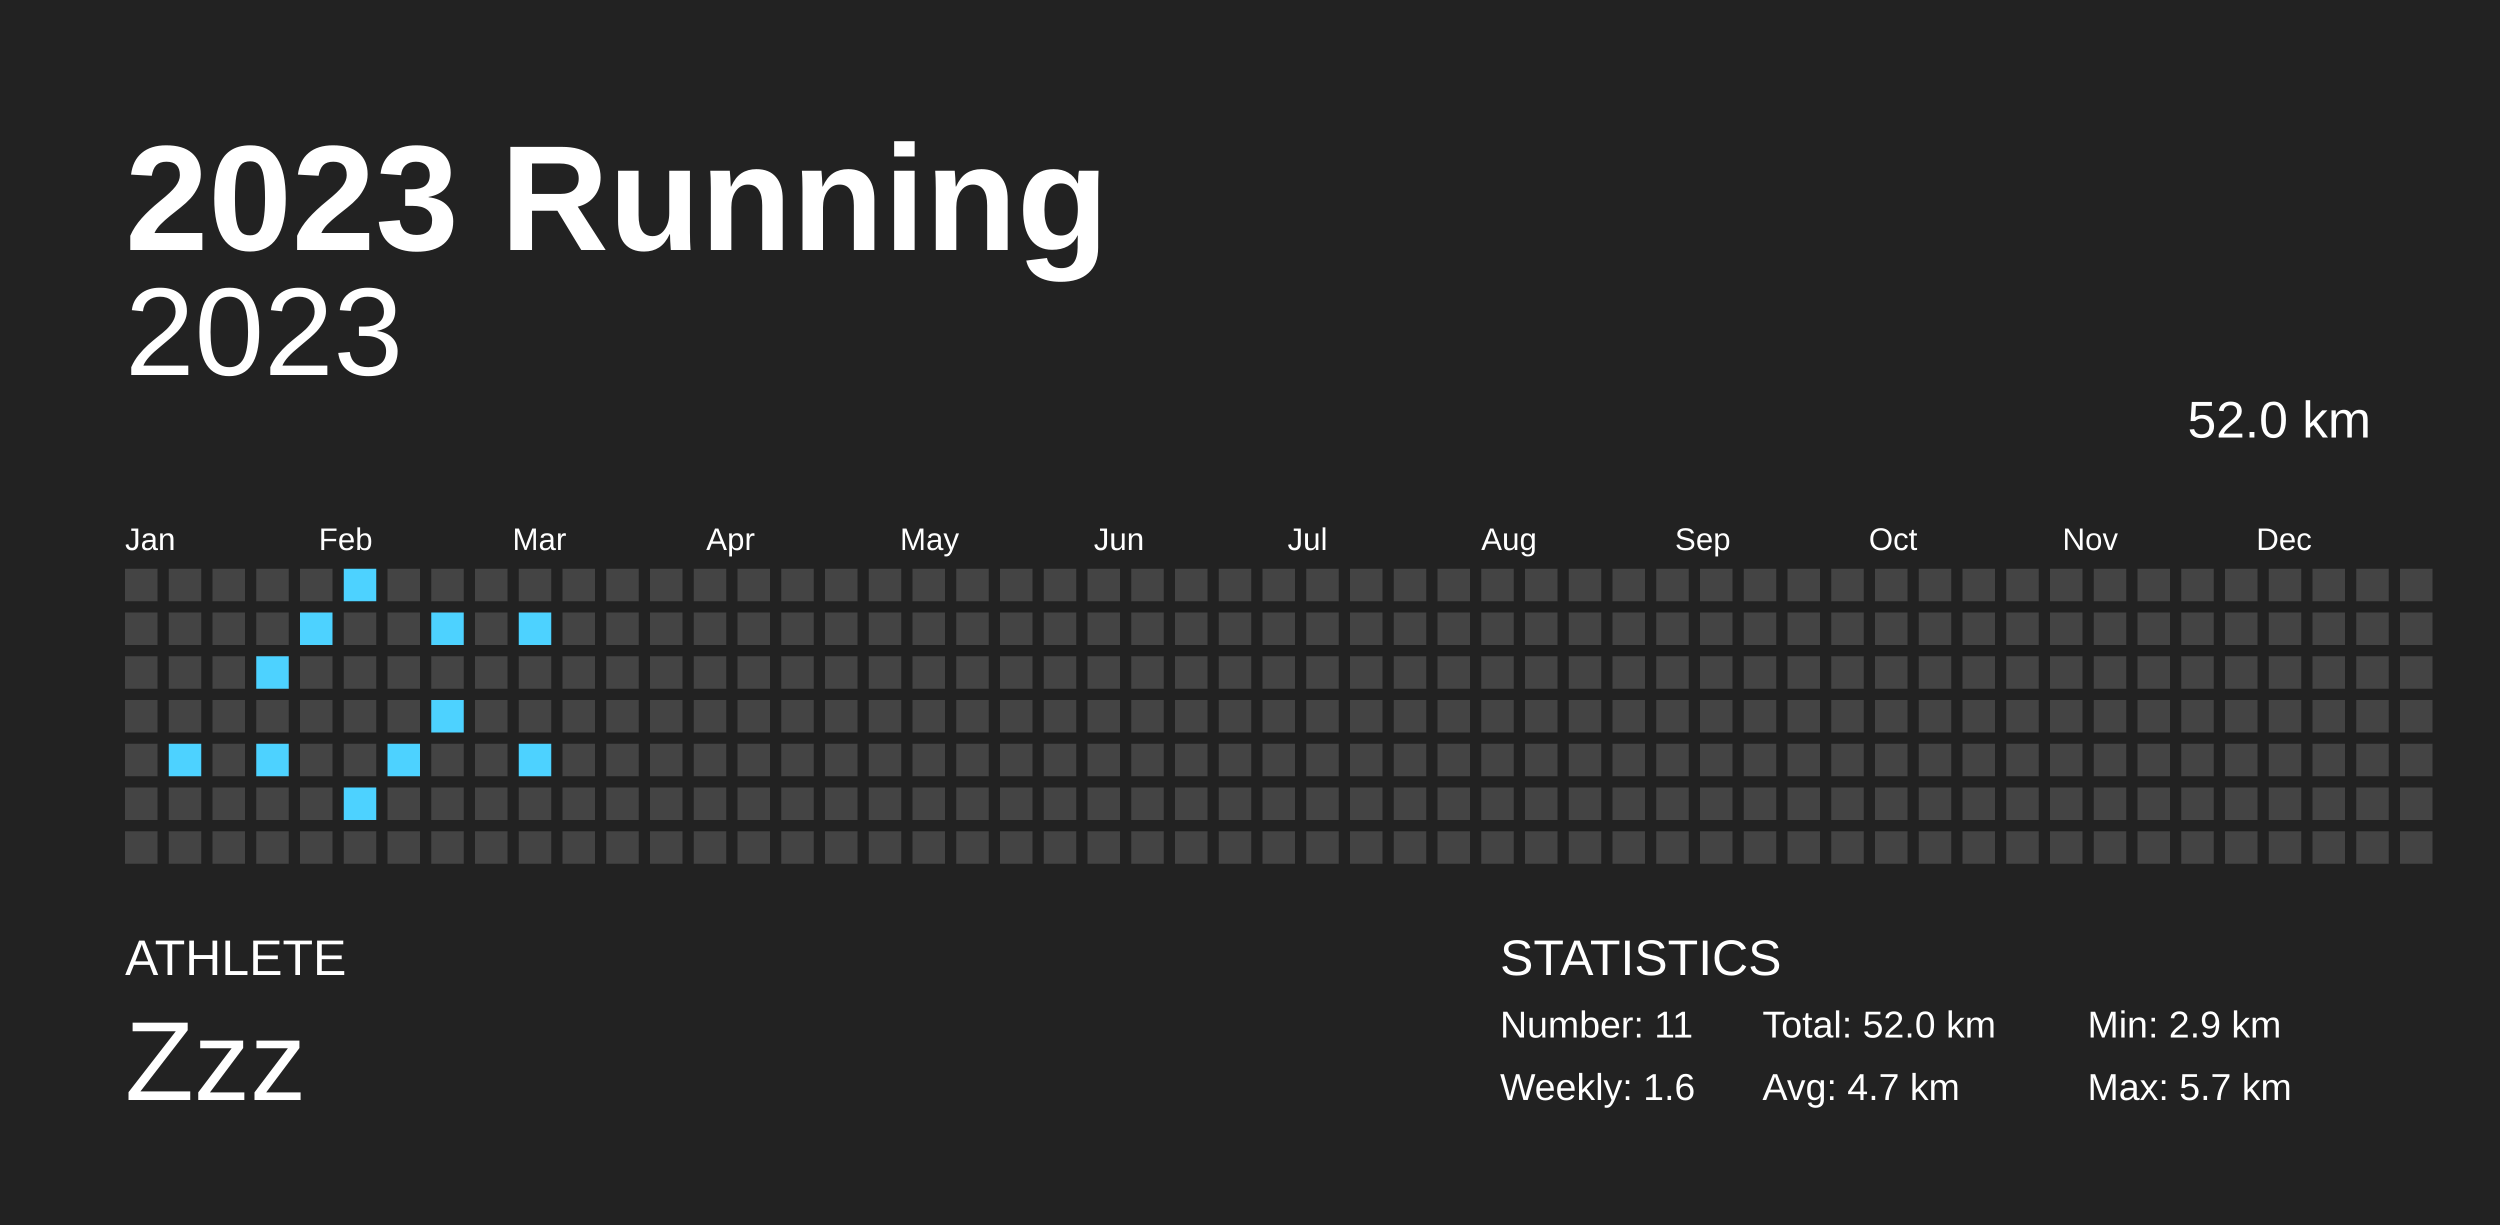
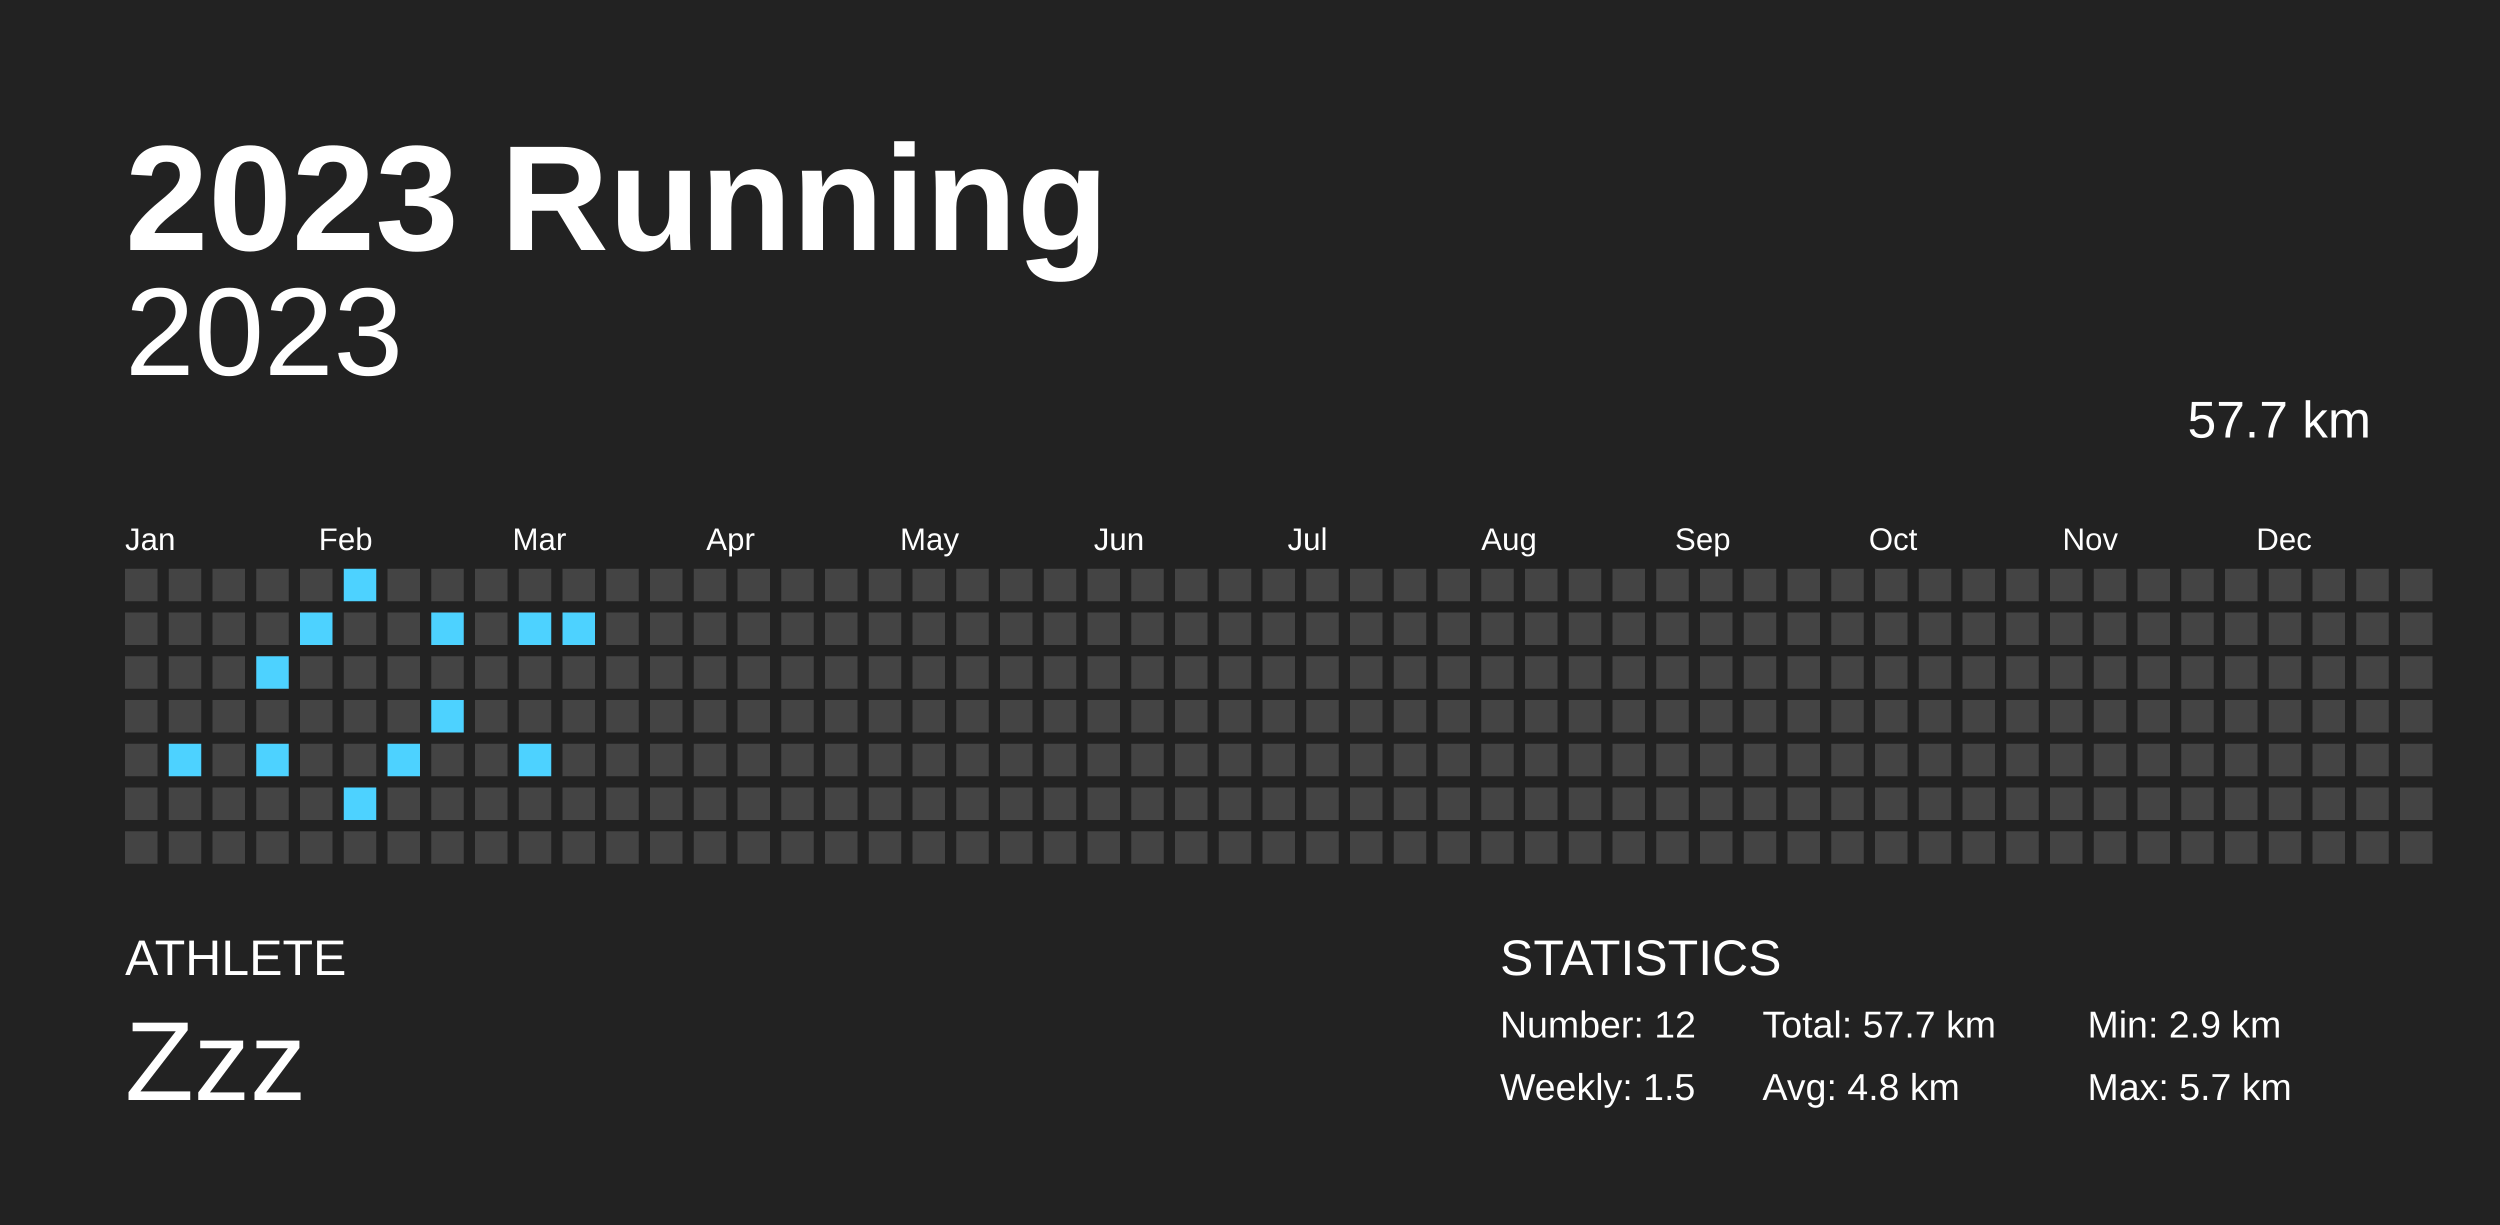
<svg xmlns="http://www.w3.org/2000/svg" baseProfile="full" height="98mm" version="1.1" viewBox="0,0,200,98" width="200mm">
  <defs />
  <rect fill="#222222" height="98" width="200" x="0" y="0" />
  <text fill="#FFFFFF" style="font-size:12px; font-family:Arial; font-weight:bold;" x="10" y="20">2023 Running</text>
  <text fill="#FFFFFF" style="font-size:4px; font-family:Arial" x="10" y="78">ATHLETE</text>
  <text fill="#FFFFFF" style="font-size:9px; font-family:Arial" x="10" y="88">Zzz</text>
  <text fill="#FFFFFF" style="font-size:4px; font-family:Arial" x="120" y="78">STATISTICS</text>
-   <text fill="#FFFFFF" style="font-size:3px; font-family:Arial" x="120" y="83">Number: 11</text>
-   <text fill="#FFFFFF" style="font-size:3px; font-family:Arial" x="120" y="88">Weekly: 1.6</text>
-   <text fill="#FFFFFF" style="font-size:3px; font-family:Arial" x="141" y="83">Total: 52.0 km</text>
-   <text fill="#FFFFFF" style="font-size:3px; font-family:Arial" x="141" y="88">Avg: 4.7 km</text>
+   <text fill="#FFFFFF" style="font-size:3px; font-family:Arial" x="120" y="83">Number: 12</text>
+   <text fill="#FFFFFF" style="font-size:3px; font-family:Arial" x="120" y="88">Weekly: 1.5</text>
+   <text fill="#FFFFFF" style="font-size:3px; font-family:Arial" x="141" y="83">Total: 57.7 km</text>
+   <text fill="#FFFFFF" style="font-size:3px; font-family:Arial" x="141" y="88">Avg: 4.8 km</text>
  <text fill="#FFFFFF" style="font-size:3px; font-family:Arial" x="167" y="83">Min: 2.9 km</text>
  <text fill="#FFFFFF" style="font-size:3px; font-family:Arial" x="167" y="88">Max: 5.7 km</text>
  <text alignment-baseline="hanging" fill="#FFFFFF" style="font-size:10.0px; font-family:Arial;" x="10" y="30">2023</text>
-   <text alignment-baseline="hanging" fill="#FFFFFF" style="font-size:4.125px; font-family:Arial;" x="175" y="35">52.0 km</text>
+   <text alignment-baseline="hanging" fill="#FFFFFF" style="font-size:4.125px; font-family:Arial;" x="175" y="35">57.7 km</text>
  <text fill="#FFFFFF" style="font-size:2.5px; font-family:Arial" x="10.0" y="44">Jan</text>
  <text fill="#FFFFFF" style="font-size:2.5px; font-family:Arial" x="25.5" y="44">Feb</text>
  <text fill="#FFFFFF" style="font-size:2.5px; font-family:Arial" x="41.0" y="44">Mar</text>
  <text fill="#FFFFFF" style="font-size:2.5px; font-family:Arial" x="56.5" y="44">Apr</text>
  <text fill="#FFFFFF" style="font-size:2.5px; font-family:Arial" x="72.0" y="44">May</text>
  <text fill="#FFFFFF" style="font-size:2.5px; font-family:Arial" x="87.5" y="44">Jun</text>
  <text fill="#FFFFFF" style="font-size:2.5px; font-family:Arial" x="103.0" y="44">Jul</text>
  <text fill="#FFFFFF" style="font-size:2.5px; font-family:Arial" x="118.5" y="44">Aug</text>
  <text fill="#FFFFFF" style="font-size:2.5px; font-family:Arial" x="134.0" y="44">Sep</text>
  <text fill="#FFFFFF" style="font-size:2.5px; font-family:Arial" x="149.5" y="44">Oct</text>
  <text fill="#FFFFFF" style="font-size:2.5px; font-family:Arial" x="165.0" y="44">Nov</text>
  <text fill="#FFFFFF" style="font-size:2.5px; font-family:Arial" x="180.5" y="44">Dec</text>
  <rect fill="#444444" height="2.6" width="2.6" x="10.0" y="45.5" />
  <rect fill="#444444" height="2.6" width="2.6" x="10.0" y="49.0" />
  <rect fill="#444444" height="2.6" width="2.6" x="10.0" y="52.5" />
  <rect fill="#444444" height="2.6" width="2.6" x="10.0" y="56.0" />
  <rect fill="#444444" height="2.6" width="2.6" x="10.0" y="59.5" />
  <rect fill="#444444" height="2.6" width="2.6" x="10.0" y="63.0" />
  <rect fill="#444444" height="2.6" width="2.6" x="10.0" y="66.5" />
  <rect fill="#444444" height="2.6" width="2.6" x="13.5" y="45.5" />
  <rect fill="#444444" height="2.6" width="2.6" x="13.5" y="49.0" />
  <rect fill="#444444" height="2.6" width="2.6" x="13.5" y="52.5" />
  <rect fill="#444444" height="2.6" width="2.6" x="13.5" y="56.0" />
  <rect fill="#4dd2ff" height="2.6" width="2.6" x="13.5" y="59.5" />
  <rect fill="#444444" height="2.6" width="2.6" x="13.5" y="63.0" />
  <rect fill="#444444" height="2.6" width="2.6" x="13.5" y="66.5" />
  <rect fill="#444444" height="2.6" width="2.6" x="17.0" y="45.5" />
  <rect fill="#444444" height="2.6" width="2.6" x="17.0" y="49.0" />
  <rect fill="#444444" height="2.6" width="2.6" x="17.0" y="52.5" />
  <rect fill="#444444" height="2.6" width="2.6" x="17.0" y="56.0" />
  <rect fill="#444444" height="2.6" width="2.6" x="17.0" y="59.5" />
  <rect fill="#444444" height="2.6" width="2.6" x="17.0" y="63.0" />
  <rect fill="#444444" height="2.6" width="2.6" x="17.0" y="66.5" />
  <rect fill="#444444" height="2.6" width="2.6" x="20.5" y="45.5" />
  <rect fill="#444444" height="2.6" width="2.6" x="20.5" y="49.0" />
  <rect fill="#4dd2ff" height="2.6" width="2.6" x="20.5" y="52.5" />
  <rect fill="#444444" height="2.6" width="2.6" x="20.5" y="56.0" />
  <rect fill="#4dd2ff" height="2.6" width="2.6" x="20.5" y="59.5" />
  <rect fill="#444444" height="2.6" width="2.6" x="20.5" y="63.0" />
  <rect fill="#444444" height="2.6" width="2.6" x="20.5" y="66.5" />
  <rect fill="#444444" height="2.6" width="2.6" x="24.0" y="45.5" />
  <rect fill="#4dd2ff" height="2.6" width="2.6" x="24.0" y="49.0" />
  <rect fill="#444444" height="2.6" width="2.6" x="24.0" y="52.5" />
  <rect fill="#444444" height="2.6" width="2.6" x="24.0" y="56.0" />
  <rect fill="#444444" height="2.6" width="2.6" x="24.0" y="59.5" />
  <rect fill="#444444" height="2.6" width="2.6" x="24.0" y="63.0" />
  <rect fill="#444444" height="2.6" width="2.6" x="24.0" y="66.5" />
  <rect fill="#4dd2ff" height="2.6" width="2.6" x="27.5" y="45.5" />
  <rect fill="#444444" height="2.6" width="2.6" x="27.5" y="49.0" />
  <rect fill="#444444" height="2.6" width="2.6" x="27.5" y="52.5" />
  <rect fill="#444444" height="2.6" width="2.6" x="27.5" y="56.0" />
  <rect fill="#444444" height="2.6" width="2.6" x="27.5" y="59.5" />
  <rect fill="#4dd2ff" height="2.6" width="2.6" x="27.5" y="63.0" />
  <rect fill="#444444" height="2.6" width="2.6" x="27.5" y="66.5" />
  <rect fill="#444444" height="2.6" width="2.6" x="31.0" y="45.5" />
  <rect fill="#444444" height="2.6" width="2.6" x="31.0" y="49.0" />
  <rect fill="#444444" height="2.6" width="2.6" x="31.0" y="52.5" />
  <rect fill="#444444" height="2.6" width="2.6" x="31.0" y="56.0" />
  <rect fill="#4dd2ff" height="2.6" width="2.6" x="31.0" y="59.5" />
  <rect fill="#444444" height="2.6" width="2.6" x="31.0" y="63.0" />
  <rect fill="#444444" height="2.6" width="2.6" x="31.0" y="66.5" />
  <rect fill="#444444" height="2.6" width="2.6" x="34.5" y="45.5" />
  <rect fill="#4dd2ff" height="2.6" width="2.6" x="34.5" y="49.0" />
  <rect fill="#444444" height="2.6" width="2.6" x="34.5" y="52.5" />
  <rect fill="#4dd2ff" height="2.6" width="2.6" x="34.5" y="56.0" />
  <rect fill="#444444" height="2.6" width="2.6" x="34.5" y="59.5" />
  <rect fill="#444444" height="2.6" width="2.6" x="34.5" y="63.0" />
  <rect fill="#444444" height="2.6" width="2.6" x="34.5" y="66.5" />
  <rect fill="#444444" height="2.6" width="2.6" x="38.0" y="45.5" />
  <rect fill="#444444" height="2.6" width="2.6" x="38.0" y="49.0" />
  <rect fill="#444444" height="2.6" width="2.6" x="38.0" y="52.5" />
  <rect fill="#444444" height="2.6" width="2.6" x="38.0" y="56.0" />
  <rect fill="#444444" height="2.6" width="2.6" x="38.0" y="59.5" />
  <rect fill="#444444" height="2.6" width="2.6" x="38.0" y="63.0" />
  <rect fill="#444444" height="2.6" width="2.6" x="38.0" y="66.5" />
  <rect fill="#444444" height="2.6" width="2.6" x="41.5" y="45.5" />
  <rect fill="#4dd2ff" height="2.6" width="2.6" x="41.5" y="49.0" />
  <rect fill="#444444" height="2.6" width="2.6" x="41.5" y="52.5" />
  <rect fill="#444444" height="2.6" width="2.6" x="41.5" y="56.0" />
  <rect fill="#4dd2ff" height="2.6" width="2.6" x="41.5" y="59.5" />
  <rect fill="#444444" height="2.6" width="2.6" x="41.5" y="63.0" />
  <rect fill="#444444" height="2.6" width="2.6" x="41.5" y="66.5" />
  <rect fill="#444444" height="2.6" width="2.6" x="45.0" y="45.5" />
-   <rect fill="#444444" height="2.6" width="2.6" x="45.0" y="49.0" />
+   <rect fill="#4dd2ff" height="2.6" width="2.6" x="45.0" y="49.0" />
  <rect fill="#444444" height="2.6" width="2.6" x="45.0" y="52.5" />
  <rect fill="#444444" height="2.6" width="2.6" x="45.0" y="56.0" />
  <rect fill="#444444" height="2.6" width="2.6" x="45.0" y="59.5" />
  <rect fill="#444444" height="2.6" width="2.6" x="45.0" y="63.0" />
  <rect fill="#444444" height="2.6" width="2.6" x="45.0" y="66.5" />
  <rect fill="#444444" height="2.6" width="2.6" x="48.5" y="45.5" />
  <rect fill="#444444" height="2.6" width="2.6" x="48.5" y="49.0" />
  <rect fill="#444444" height="2.6" width="2.6" x="48.5" y="52.5" />
  <rect fill="#444444" height="2.6" width="2.6" x="48.5" y="56.0" />
  <rect fill="#444444" height="2.6" width="2.6" x="48.5" y="59.5" />
  <rect fill="#444444" height="2.6" width="2.6" x="48.5" y="63.0" />
  <rect fill="#444444" height="2.6" width="2.6" x="48.5" y="66.5" />
  <rect fill="#444444" height="2.6" width="2.6" x="52.0" y="45.5" />
  <rect fill="#444444" height="2.6" width="2.6" x="52.0" y="49.0" />
  <rect fill="#444444" height="2.6" width="2.6" x="52.0" y="52.5" />
  <rect fill="#444444" height="2.6" width="2.6" x="52.0" y="56.0" />
  <rect fill="#444444" height="2.6" width="2.6" x="52.0" y="59.5" />
  <rect fill="#444444" height="2.6" width="2.6" x="52.0" y="63.0" />
  <rect fill="#444444" height="2.6" width="2.6" x="52.0" y="66.5" />
  <rect fill="#444444" height="2.6" width="2.6" x="55.5" y="45.5" />
  <rect fill="#444444" height="2.6" width="2.6" x="55.5" y="49.0" />
  <rect fill="#444444" height="2.6" width="2.6" x="55.5" y="52.5" />
  <rect fill="#444444" height="2.6" width="2.6" x="55.5" y="56.0" />
  <rect fill="#444444" height="2.6" width="2.6" x="55.5" y="59.5" />
  <rect fill="#444444" height="2.6" width="2.6" x="55.5" y="63.0" />
  <rect fill="#444444" height="2.6" width="2.6" x="55.5" y="66.5" />
  <rect fill="#444444" height="2.6" width="2.6" x="59.0" y="45.5" />
  <rect fill="#444444" height="2.6" width="2.6" x="59.0" y="49.0" />
  <rect fill="#444444" height="2.6" width="2.6" x="59.0" y="52.5" />
  <rect fill="#444444" height="2.6" width="2.6" x="59.0" y="56.0" />
  <rect fill="#444444" height="2.6" width="2.6" x="59.0" y="59.5" />
  <rect fill="#444444" height="2.6" width="2.6" x="59.0" y="63.0" />
  <rect fill="#444444" height="2.6" width="2.6" x="59.0" y="66.5" />
  <rect fill="#444444" height="2.6" width="2.6" x="62.5" y="45.5" />
  <rect fill="#444444" height="2.6" width="2.6" x="62.5" y="49.0" />
  <rect fill="#444444" height="2.6" width="2.6" x="62.5" y="52.5" />
  <rect fill="#444444" height="2.6" width="2.6" x="62.5" y="56.0" />
  <rect fill="#444444" height="2.6" width="2.6" x="62.5" y="59.5" />
  <rect fill="#444444" height="2.6" width="2.6" x="62.5" y="63.0" />
  <rect fill="#444444" height="2.6" width="2.6" x="62.5" y="66.5" />
  <rect fill="#444444" height="2.6" width="2.6" x="66.0" y="45.5" />
  <rect fill="#444444" height="2.6" width="2.6" x="66.0" y="49.0" />
  <rect fill="#444444" height="2.6" width="2.6" x="66.0" y="52.5" />
  <rect fill="#444444" height="2.6" width="2.6" x="66.0" y="56.0" />
  <rect fill="#444444" height="2.6" width="2.6" x="66.0" y="59.5" />
  <rect fill="#444444" height="2.6" width="2.6" x="66.0" y="63.0" />
  <rect fill="#444444" height="2.6" width="2.6" x="66.0" y="66.5" />
  <rect fill="#444444" height="2.6" width="2.6" x="69.5" y="45.5" />
  <rect fill="#444444" height="2.6" width="2.6" x="69.5" y="49.0" />
  <rect fill="#444444" height="2.6" width="2.6" x="69.5" y="52.5" />
  <rect fill="#444444" height="2.6" width="2.6" x="69.5" y="56.0" />
  <rect fill="#444444" height="2.6" width="2.6" x="69.5" y="59.5" />
  <rect fill="#444444" height="2.6" width="2.6" x="69.5" y="63.0" />
  <rect fill="#444444" height="2.6" width="2.6" x="69.5" y="66.5" />
  <rect fill="#444444" height="2.6" width="2.6" x="73.0" y="45.5" />
  <rect fill="#444444" height="2.6" width="2.6" x="73.0" y="49.0" />
  <rect fill="#444444" height="2.6" width="2.6" x="73.0" y="52.5" />
  <rect fill="#444444" height="2.6" width="2.6" x="73.0" y="56.0" />
  <rect fill="#444444" height="2.6" width="2.6" x="73.0" y="59.5" />
  <rect fill="#444444" height="2.6" width="2.6" x="73.0" y="63.0" />
  <rect fill="#444444" height="2.6" width="2.6" x="73.0" y="66.5" />
  <rect fill="#444444" height="2.6" width="2.6" x="76.5" y="45.5" />
  <rect fill="#444444" height="2.6" width="2.6" x="76.5" y="49.0" />
  <rect fill="#444444" height="2.6" width="2.6" x="76.5" y="52.5" />
  <rect fill="#444444" height="2.6" width="2.6" x="76.5" y="56.0" />
  <rect fill="#444444" height="2.6" width="2.6" x="76.5" y="59.5" />
  <rect fill="#444444" height="2.6" width="2.6" x="76.5" y="63.0" />
  <rect fill="#444444" height="2.6" width="2.6" x="76.5" y="66.5" />
  <rect fill="#444444" height="2.6" width="2.6" x="80.0" y="45.5" />
  <rect fill="#444444" height="2.6" width="2.6" x="80.0" y="49.0" />
  <rect fill="#444444" height="2.6" width="2.6" x="80.0" y="52.5" />
  <rect fill="#444444" height="2.6" width="2.6" x="80.0" y="56.0" />
  <rect fill="#444444" height="2.6" width="2.6" x="80.0" y="59.5" />
  <rect fill="#444444" height="2.6" width="2.6" x="80.0" y="63.0" />
  <rect fill="#444444" height="2.6" width="2.6" x="80.0" y="66.5" />
  <rect fill="#444444" height="2.6" width="2.6" x="83.5" y="45.5" />
  <rect fill="#444444" height="2.6" width="2.6" x="83.5" y="49.0" />
  <rect fill="#444444" height="2.6" width="2.6" x="83.5" y="52.5" />
  <rect fill="#444444" height="2.6" width="2.6" x="83.5" y="56.0" />
  <rect fill="#444444" height="2.6" width="2.6" x="83.5" y="59.5" />
  <rect fill="#444444" height="2.6" width="2.6" x="83.5" y="63.0" />
  <rect fill="#444444" height="2.6" width="2.6" x="83.5" y="66.5" />
  <rect fill="#444444" height="2.6" width="2.6" x="87.0" y="45.5" />
  <rect fill="#444444" height="2.6" width="2.6" x="87.0" y="49.0" />
  <rect fill="#444444" height="2.6" width="2.6" x="87.0" y="52.5" />
  <rect fill="#444444" height="2.6" width="2.6" x="87.0" y="56.0" />
  <rect fill="#444444" height="2.6" width="2.6" x="87.0" y="59.5" />
  <rect fill="#444444" height="2.6" width="2.6" x="87.0" y="63.0" />
  <rect fill="#444444" height="2.6" width="2.6" x="87.0" y="66.5" />
  <rect fill="#444444" height="2.6" width="2.6" x="90.5" y="45.5" />
  <rect fill="#444444" height="2.6" width="2.6" x="90.5" y="49.0" />
  <rect fill="#444444" height="2.6" width="2.6" x="90.5" y="52.5" />
  <rect fill="#444444" height="2.6" width="2.6" x="90.5" y="56.0" />
  <rect fill="#444444" height="2.6" width="2.6" x="90.5" y="59.5" />
  <rect fill="#444444" height="2.6" width="2.6" x="90.5" y="63.0" />
  <rect fill="#444444" height="2.6" width="2.6" x="90.5" y="66.5" />
  <rect fill="#444444" height="2.6" width="2.6" x="94.0" y="45.5" />
  <rect fill="#444444" height="2.6" width="2.6" x="94.0" y="49.0" />
  <rect fill="#444444" height="2.6" width="2.6" x="94.0" y="52.5" />
  <rect fill="#444444" height="2.6" width="2.6" x="94.0" y="56.0" />
  <rect fill="#444444" height="2.6" width="2.6" x="94.0" y="59.5" />
  <rect fill="#444444" height="2.6" width="2.6" x="94.0" y="63.0" />
  <rect fill="#444444" height="2.6" width="2.6" x="94.0" y="66.5" />
  <rect fill="#444444" height="2.6" width="2.6" x="97.5" y="45.5" />
  <rect fill="#444444" height="2.6" width="2.6" x="97.5" y="49.0" />
  <rect fill="#444444" height="2.6" width="2.6" x="97.5" y="52.5" />
  <rect fill="#444444" height="2.6" width="2.6" x="97.5" y="56.0" />
  <rect fill="#444444" height="2.6" width="2.6" x="97.5" y="59.5" />
  <rect fill="#444444" height="2.6" width="2.6" x="97.5" y="63.0" />
  <rect fill="#444444" height="2.6" width="2.6" x="97.5" y="66.5" />
  <rect fill="#444444" height="2.6" width="2.6" x="101.0" y="45.5" />
  <rect fill="#444444" height="2.6" width="2.6" x="101.0" y="49.0" />
  <rect fill="#444444" height="2.6" width="2.6" x="101.0" y="52.5" />
  <rect fill="#444444" height="2.6" width="2.6" x="101.0" y="56.0" />
  <rect fill="#444444" height="2.6" width="2.6" x="101.0" y="59.5" />
  <rect fill="#444444" height="2.6" width="2.6" x="101.0" y="63.0" />
  <rect fill="#444444" height="2.6" width="2.6" x="101.0" y="66.5" />
  <rect fill="#444444" height="2.6" width="2.6" x="104.5" y="45.5" />
  <rect fill="#444444" height="2.6" width="2.6" x="104.5" y="49.0" />
  <rect fill="#444444" height="2.6" width="2.6" x="104.5" y="52.5" />
  <rect fill="#444444" height="2.6" width="2.6" x="104.5" y="56.0" />
  <rect fill="#444444" height="2.6" width="2.6" x="104.5" y="59.5" />
  <rect fill="#444444" height="2.6" width="2.6" x="104.5" y="63.0" />
  <rect fill="#444444" height="2.6" width="2.6" x="104.5" y="66.5" />
  <rect fill="#444444" height="2.6" width="2.6" x="108.0" y="45.5" />
  <rect fill="#444444" height="2.6" width="2.6" x="108.0" y="49.0" />
  <rect fill="#444444" height="2.6" width="2.6" x="108.0" y="52.5" />
  <rect fill="#444444" height="2.6" width="2.6" x="108.0" y="56.0" />
  <rect fill="#444444" height="2.6" width="2.6" x="108.0" y="59.5" />
  <rect fill="#444444" height="2.6" width="2.6" x="108.0" y="63.0" />
  <rect fill="#444444" height="2.6" width="2.6" x="108.0" y="66.5" />
  <rect fill="#444444" height="2.6" width="2.6" x="111.5" y="45.5" />
  <rect fill="#444444" height="2.6" width="2.6" x="111.5" y="49.0" />
  <rect fill="#444444" height="2.6" width="2.6" x="111.5" y="52.5" />
  <rect fill="#444444" height="2.6" width="2.6" x="111.5" y="56.0" />
  <rect fill="#444444" height="2.6" width="2.6" x="111.5" y="59.5" />
  <rect fill="#444444" height="2.6" width="2.6" x="111.5" y="63.0" />
  <rect fill="#444444" height="2.6" width="2.6" x="111.5" y="66.5" />
  <rect fill="#444444" height="2.6" width="2.6" x="115.0" y="45.5" />
  <rect fill="#444444" height="2.6" width="2.6" x="115.0" y="49.0" />
  <rect fill="#444444" height="2.6" width="2.6" x="115.0" y="52.5" />
  <rect fill="#444444" height="2.6" width="2.6" x="115.0" y="56.0" />
  <rect fill="#444444" height="2.6" width="2.6" x="115.0" y="59.5" />
  <rect fill="#444444" height="2.6" width="2.6" x="115.0" y="63.0" />
  <rect fill="#444444" height="2.6" width="2.6" x="115.0" y="66.5" />
  <rect fill="#444444" height="2.6" width="2.6" x="118.5" y="45.5" />
  <rect fill="#444444" height="2.6" width="2.6" x="118.5" y="49.0" />
  <rect fill="#444444" height="2.6" width="2.6" x="118.5" y="52.5" />
  <rect fill="#444444" height="2.6" width="2.6" x="118.5" y="56.0" />
  <rect fill="#444444" height="2.6" width="2.6" x="118.5" y="59.5" />
  <rect fill="#444444" height="2.6" width="2.6" x="118.5" y="63.0" />
  <rect fill="#444444" height="2.6" width="2.6" x="118.5" y="66.5" />
  <rect fill="#444444" height="2.6" width="2.6" x="122.0" y="45.5" />
  <rect fill="#444444" height="2.6" width="2.6" x="122.0" y="49.0" />
  <rect fill="#444444" height="2.6" width="2.6" x="122.0" y="52.5" />
  <rect fill="#444444" height="2.6" width="2.6" x="122.0" y="56.0" />
  <rect fill="#444444" height="2.6" width="2.6" x="122.0" y="59.5" />
  <rect fill="#444444" height="2.6" width="2.6" x="122.0" y="63.0" />
  <rect fill="#444444" height="2.6" width="2.6" x="122.0" y="66.5" />
  <rect fill="#444444" height="2.6" width="2.6" x="125.5" y="45.5" />
  <rect fill="#444444" height="2.6" width="2.6" x="125.5" y="49.0" />
  <rect fill="#444444" height="2.6" width="2.6" x="125.5" y="52.5" />
  <rect fill="#444444" height="2.6" width="2.6" x="125.5" y="56.0" />
  <rect fill="#444444" height="2.6" width="2.6" x="125.5" y="59.5" />
  <rect fill="#444444" height="2.6" width="2.6" x="125.5" y="63.0" />
  <rect fill="#444444" height="2.6" width="2.6" x="125.5" y="66.5" />
  <rect fill="#444444" height="2.6" width="2.6" x="129.0" y="45.5" />
  <rect fill="#444444" height="2.6" width="2.6" x="129.0" y="49.0" />
  <rect fill="#444444" height="2.6" width="2.6" x="129.0" y="52.5" />
  <rect fill="#444444" height="2.6" width="2.6" x="129.0" y="56.0" />
  <rect fill="#444444" height="2.6" width="2.6" x="129.0" y="59.5" />
  <rect fill="#444444" height="2.6" width="2.6" x="129.0" y="63.0" />
  <rect fill="#444444" height="2.6" width="2.6" x="129.0" y="66.5" />
  <rect fill="#444444" height="2.6" width="2.6" x="132.5" y="45.5" />
  <rect fill="#444444" height="2.6" width="2.6" x="132.5" y="49.0" />
  <rect fill="#444444" height="2.6" width="2.6" x="132.5" y="52.5" />
  <rect fill="#444444" height="2.6" width="2.6" x="132.5" y="56.0" />
  <rect fill="#444444" height="2.6" width="2.6" x="132.5" y="59.5" />
  <rect fill="#444444" height="2.6" width="2.6" x="132.5" y="63.0" />
  <rect fill="#444444" height="2.6" width="2.6" x="132.5" y="66.5" />
  <rect fill="#444444" height="2.6" width="2.6" x="136.0" y="45.5" />
  <rect fill="#444444" height="2.6" width="2.6" x="136.0" y="49.0" />
  <rect fill="#444444" height="2.6" width="2.6" x="136.0" y="52.5" />
  <rect fill="#444444" height="2.6" width="2.6" x="136.0" y="56.0" />
  <rect fill="#444444" height="2.6" width="2.6" x="136.0" y="59.5" />
  <rect fill="#444444" height="2.6" width="2.6" x="136.0" y="63.0" />
  <rect fill="#444444" height="2.6" width="2.6" x="136.0" y="66.5" />
  <rect fill="#444444" height="2.6" width="2.6" x="139.5" y="45.5" />
  <rect fill="#444444" height="2.6" width="2.6" x="139.5" y="49.0" />
  <rect fill="#444444" height="2.6" width="2.6" x="139.5" y="52.5" />
  <rect fill="#444444" height="2.6" width="2.6" x="139.5" y="56.0" />
  <rect fill="#444444" height="2.6" width="2.6" x="139.5" y="59.5" />
  <rect fill="#444444" height="2.6" width="2.6" x="139.5" y="63.0" />
  <rect fill="#444444" height="2.6" width="2.6" x="139.5" y="66.5" />
  <rect fill="#444444" height="2.6" width="2.6" x="143.0" y="45.5" />
  <rect fill="#444444" height="2.6" width="2.6" x="143.0" y="49.0" />
  <rect fill="#444444" height="2.6" width="2.6" x="143.0" y="52.5" />
  <rect fill="#444444" height="2.6" width="2.6" x="143.0" y="56.0" />
  <rect fill="#444444" height="2.6" width="2.6" x="143.0" y="59.5" />
  <rect fill="#444444" height="2.6" width="2.6" x="143.0" y="63.0" />
  <rect fill="#444444" height="2.6" width="2.6" x="143.0" y="66.5" />
  <rect fill="#444444" height="2.6" width="2.6" x="146.5" y="45.5" />
  <rect fill="#444444" height="2.6" width="2.6" x="146.5" y="49.0" />
  <rect fill="#444444" height="2.6" width="2.6" x="146.5" y="52.5" />
  <rect fill="#444444" height="2.6" width="2.6" x="146.5" y="56.0" />
  <rect fill="#444444" height="2.6" width="2.6" x="146.5" y="59.5" />
  <rect fill="#444444" height="2.6" width="2.6" x="146.5" y="63.0" />
  <rect fill="#444444" height="2.6" width="2.6" x="146.5" y="66.5" />
  <rect fill="#444444" height="2.6" width="2.6" x="150.0" y="45.5" />
  <rect fill="#444444" height="2.6" width="2.6" x="150.0" y="49.0" />
  <rect fill="#444444" height="2.6" width="2.6" x="150.0" y="52.5" />
  <rect fill="#444444" height="2.6" width="2.6" x="150.0" y="56.0" />
  <rect fill="#444444" height="2.6" width="2.6" x="150.0" y="59.5" />
  <rect fill="#444444" height="2.6" width="2.6" x="150.0" y="63.0" />
  <rect fill="#444444" height="2.6" width="2.6" x="150.0" y="66.5" />
  <rect fill="#444444" height="2.6" width="2.6" x="153.5" y="45.5" />
  <rect fill="#444444" height="2.6" width="2.6" x="153.5" y="49.0" />
  <rect fill="#444444" height="2.6" width="2.6" x="153.5" y="52.5" />
  <rect fill="#444444" height="2.6" width="2.6" x="153.5" y="56.0" />
  <rect fill="#444444" height="2.6" width="2.6" x="153.5" y="59.5" />
  <rect fill="#444444" height="2.6" width="2.6" x="153.5" y="63.0" />
  <rect fill="#444444" height="2.6" width="2.6" x="153.5" y="66.5" />
  <rect fill="#444444" height="2.6" width="2.6" x="157.0" y="45.5" />
  <rect fill="#444444" height="2.6" width="2.6" x="157.0" y="49.0" />
  <rect fill="#444444" height="2.6" width="2.6" x="157.0" y="52.5" />
  <rect fill="#444444" height="2.6" width="2.6" x="157.0" y="56.0" />
  <rect fill="#444444" height="2.6" width="2.6" x="157.0" y="59.5" />
  <rect fill="#444444" height="2.6" width="2.6" x="157.0" y="63.0" />
  <rect fill="#444444" height="2.6" width="2.6" x="157.0" y="66.5" />
  <rect fill="#444444" height="2.6" width="2.6" x="160.5" y="45.5" />
  <rect fill="#444444" height="2.6" width="2.6" x="160.5" y="49.0" />
  <rect fill="#444444" height="2.6" width="2.6" x="160.5" y="52.5" />
  <rect fill="#444444" height="2.6" width="2.6" x="160.5" y="56.0" />
  <rect fill="#444444" height="2.6" width="2.6" x="160.5" y="59.5" />
  <rect fill="#444444" height="2.6" width="2.6" x="160.5" y="63.0" />
  <rect fill="#444444" height="2.6" width="2.6" x="160.5" y="66.5" />
  <rect fill="#444444" height="2.6" width="2.6" x="164.0" y="45.5" />
  <rect fill="#444444" height="2.6" width="2.6" x="164.0" y="49.0" />
  <rect fill="#444444" height="2.6" width="2.6" x="164.0" y="52.5" />
  <rect fill="#444444" height="2.6" width="2.6" x="164.0" y="56.0" />
  <rect fill="#444444" height="2.6" width="2.6" x="164.0" y="59.5" />
  <rect fill="#444444" height="2.6" width="2.6" x="164.0" y="63.0" />
  <rect fill="#444444" height="2.6" width="2.6" x="164.0" y="66.5" />
  <rect fill="#444444" height="2.6" width="2.6" x="167.5" y="45.5" />
  <rect fill="#444444" height="2.6" width="2.6" x="167.5" y="49.0" />
  <rect fill="#444444" height="2.6" width="2.6" x="167.5" y="52.5" />
  <rect fill="#444444" height="2.6" width="2.6" x="167.5" y="56.0" />
  <rect fill="#444444" height="2.6" width="2.6" x="167.5" y="59.5" />
  <rect fill="#444444" height="2.6" width="2.6" x="167.5" y="63.0" />
  <rect fill="#444444" height="2.6" width="2.6" x="167.5" y="66.5" />
  <rect fill="#444444" height="2.6" width="2.6" x="171.0" y="45.5" />
  <rect fill="#444444" height="2.6" width="2.6" x="171.0" y="49.0" />
  <rect fill="#444444" height="2.6" width="2.6" x="171.0" y="52.5" />
  <rect fill="#444444" height="2.6" width="2.6" x="171.0" y="56.0" />
  <rect fill="#444444" height="2.6" width="2.6" x="171.0" y="59.5" />
  <rect fill="#444444" height="2.6" width="2.6" x="171.0" y="63.0" />
  <rect fill="#444444" height="2.6" width="2.6" x="171.0" y="66.5" />
  <rect fill="#444444" height="2.6" width="2.6" x="174.5" y="45.5" />
  <rect fill="#444444" height="2.6" width="2.6" x="174.5" y="49.0" />
  <rect fill="#444444" height="2.6" width="2.6" x="174.5" y="52.5" />
  <rect fill="#444444" height="2.6" width="2.6" x="174.5" y="56.0" />
  <rect fill="#444444" height="2.6" width="2.6" x="174.5" y="59.5" />
  <rect fill="#444444" height="2.6" width="2.6" x="174.5" y="63.0" />
  <rect fill="#444444" height="2.6" width="2.6" x="174.5" y="66.5" />
  <rect fill="#444444" height="2.6" width="2.6" x="178.0" y="45.5" />
  <rect fill="#444444" height="2.6" width="2.6" x="178.0" y="49.0" />
  <rect fill="#444444" height="2.6" width="2.6" x="178.0" y="52.5" />
  <rect fill="#444444" height="2.6" width="2.6" x="178.0" y="56.0" />
  <rect fill="#444444" height="2.6" width="2.6" x="178.0" y="59.5" />
  <rect fill="#444444" height="2.6" width="2.6" x="178.0" y="63.0" />
  <rect fill="#444444" height="2.6" width="2.6" x="178.0" y="66.5" />
  <rect fill="#444444" height="2.6" width="2.6" x="181.5" y="45.5" />
  <rect fill="#444444" height="2.6" width="2.6" x="181.5" y="49.0" />
  <rect fill="#444444" height="2.6" width="2.6" x="181.5" y="52.5" />
  <rect fill="#444444" height="2.6" width="2.6" x="181.5" y="56.0" />
  <rect fill="#444444" height="2.6" width="2.6" x="181.5" y="59.5" />
  <rect fill="#444444" height="2.6" width="2.6" x="181.5" y="63.0" />
  <rect fill="#444444" height="2.6" width="2.6" x="181.5" y="66.5" />
  <rect fill="#444444" height="2.6" width="2.6" x="185.0" y="45.5" />
  <rect fill="#444444" height="2.6" width="2.6" x="185.0" y="49.0" />
  <rect fill="#444444" height="2.6" width="2.6" x="185.0" y="52.5" />
  <rect fill="#444444" height="2.6" width="2.6" x="185.0" y="56.0" />
  <rect fill="#444444" height="2.6" width="2.6" x="185.0" y="59.5" />
  <rect fill="#444444" height="2.6" width="2.6" x="185.0" y="63.0" />
  <rect fill="#444444" height="2.6" width="2.6" x="185.0" y="66.5" />
  <rect fill="#444444" height="2.6" width="2.6" x="188.5" y="45.5" />
  <rect fill="#444444" height="2.6" width="2.6" x="188.5" y="49.0" />
  <rect fill="#444444" height="2.6" width="2.6" x="188.5" y="52.5" />
  <rect fill="#444444" height="2.6" width="2.6" x="188.5" y="56.0" />
  <rect fill="#444444" height="2.6" width="2.6" x="188.5" y="59.5" />
  <rect fill="#444444" height="2.6" width="2.6" x="188.5" y="63.0" />
  <rect fill="#444444" height="2.6" width="2.6" x="188.5" y="66.5" />
  <rect fill="#444444" height="2.6" width="2.6" x="192.0" y="45.5" />
  <rect fill="#444444" height="2.6" width="2.6" x="192.0" y="49.0" />
  <rect fill="#444444" height="2.6" width="2.6" x="192.0" y="52.5" />
  <rect fill="#444444" height="2.6" width="2.6" x="192.0" y="56.0" />
  <rect fill="#444444" height="2.6" width="2.6" x="192.0" y="59.5" />
  <rect fill="#444444" height="2.6" width="2.6" x="192.0" y="63.0" />
  <rect fill="#444444" height="2.6" width="2.6" x="192.0" y="66.5" />
</svg>
